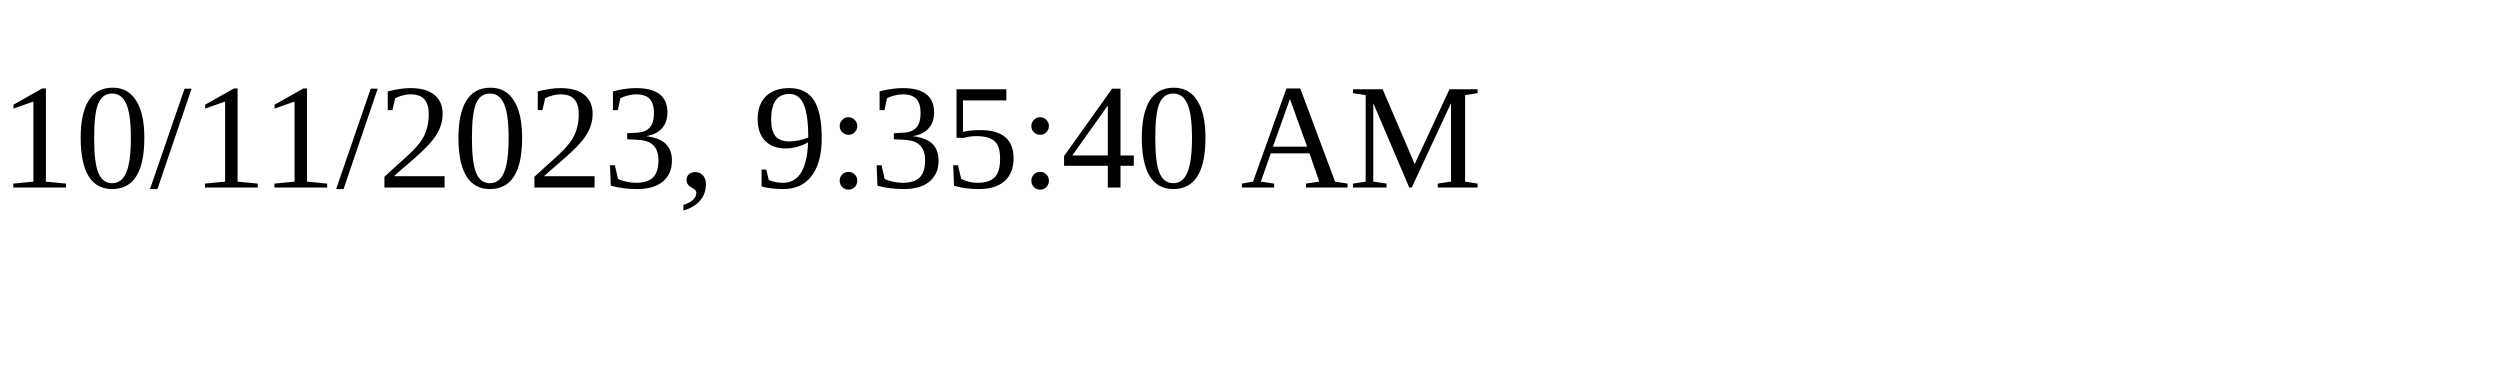
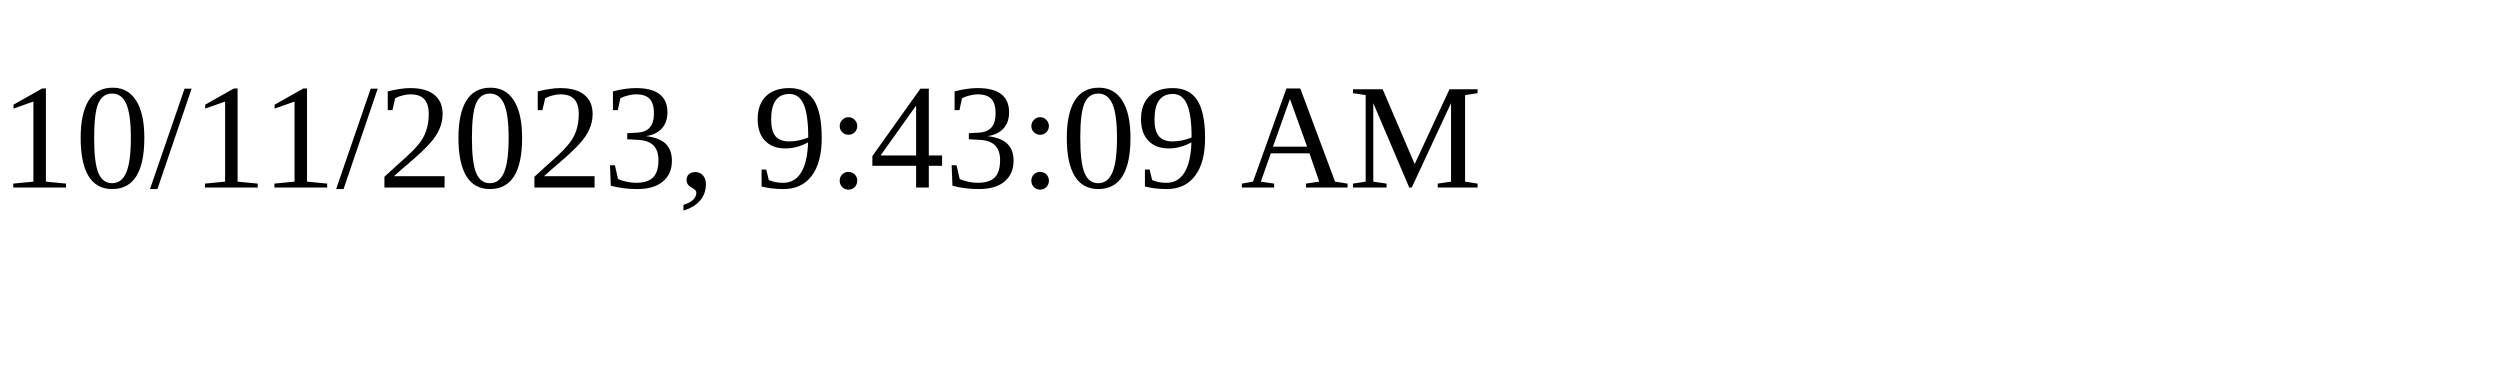
<svg xmlns="http://www.w3.org/2000/svg" height="30" width="200">
-   <text x="0" y="15">10/11/2023, 9:35:40 AM</text>
+   <text x="0" y="15">10/11/2023, 9:43:09 AM</text>
</svg>
